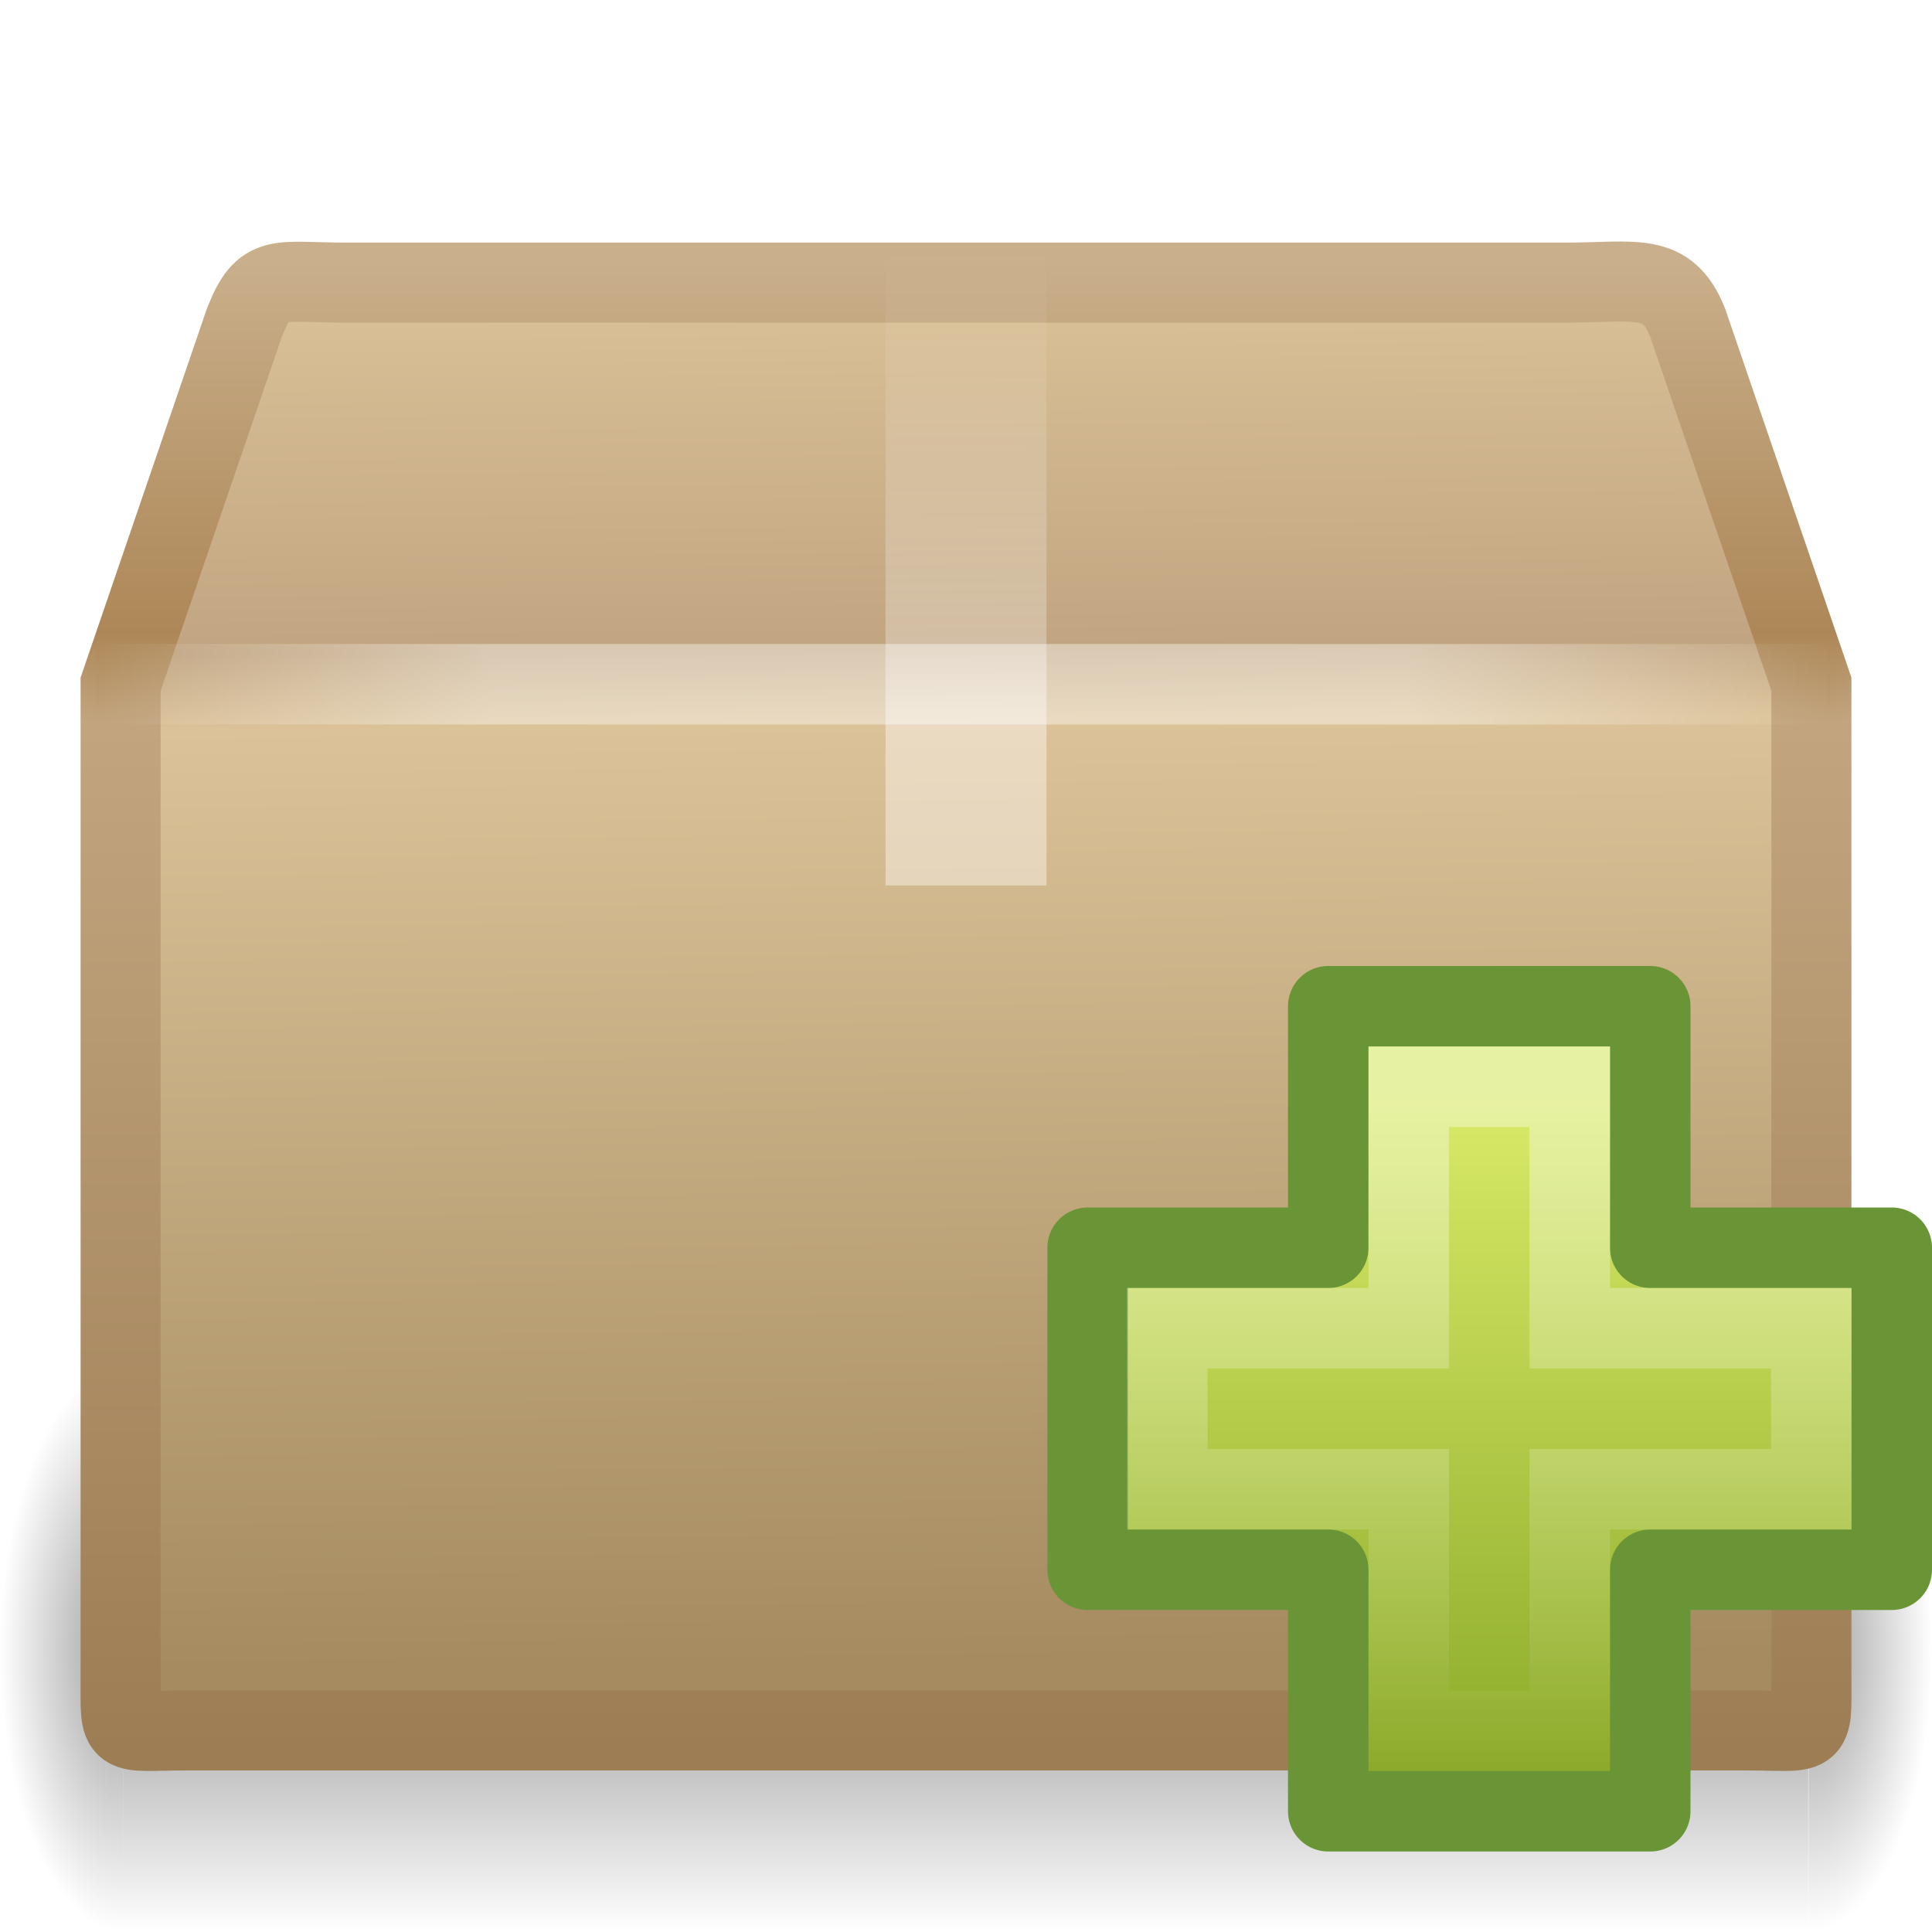
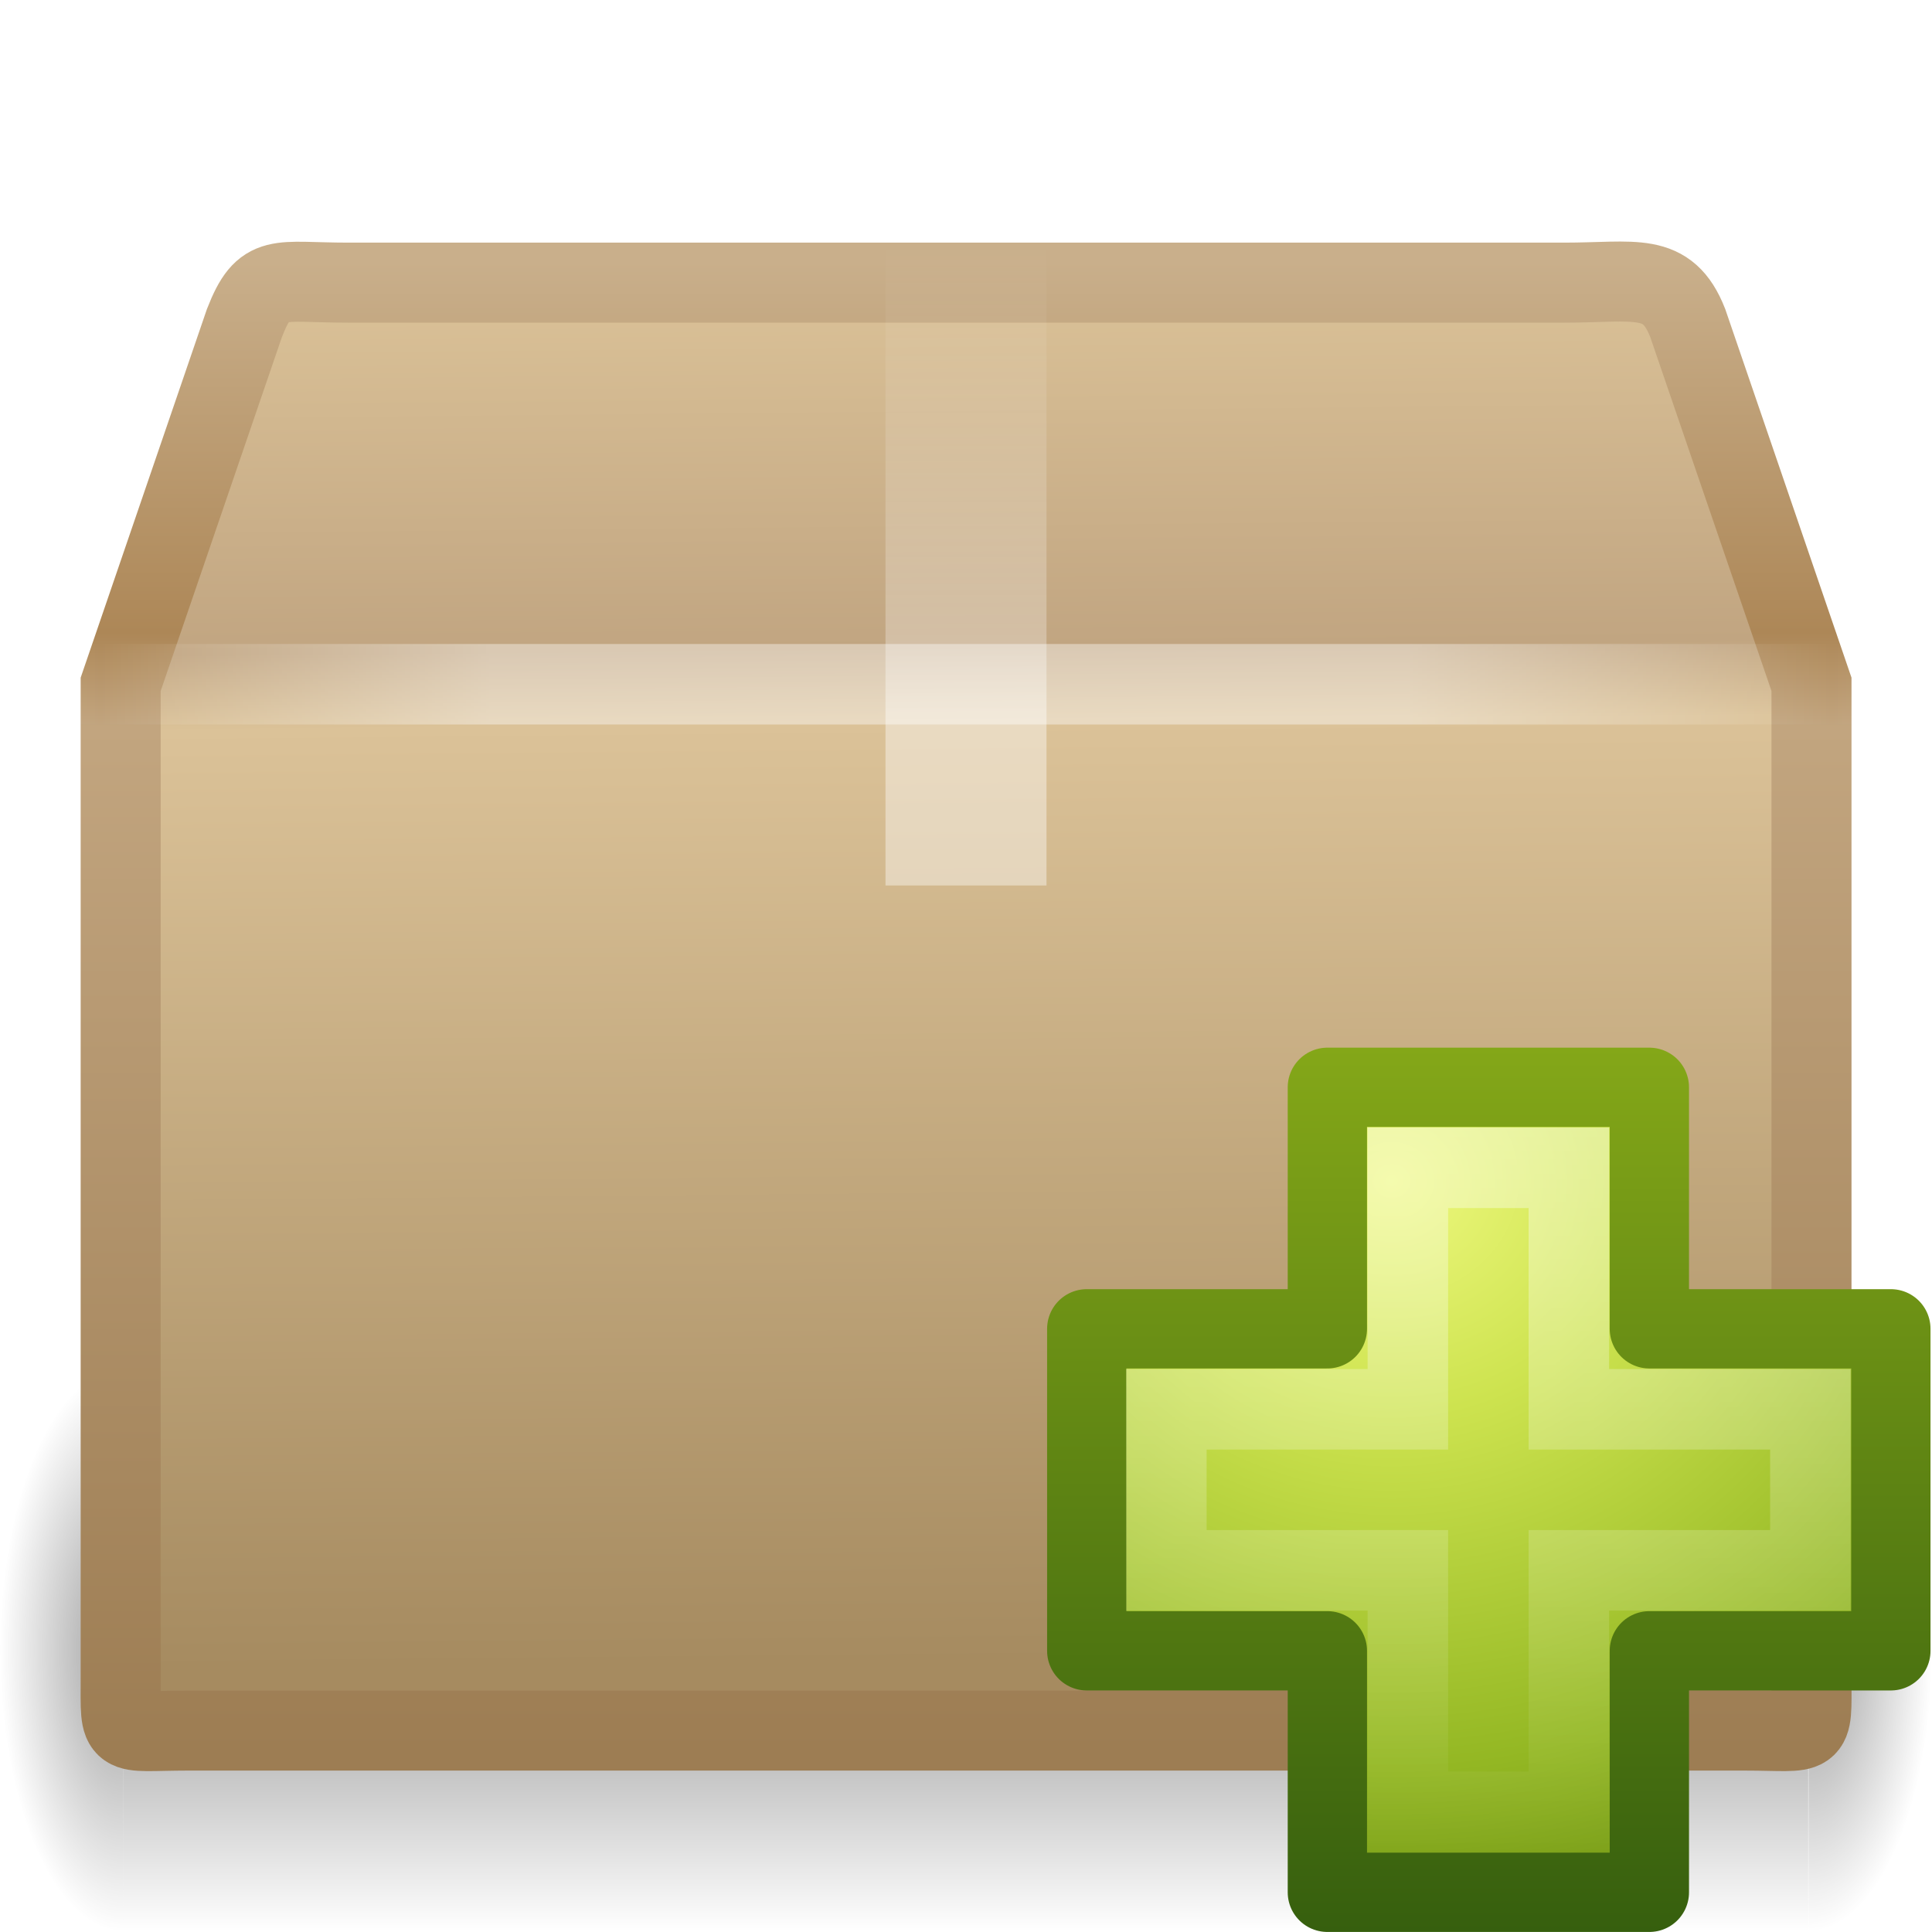
<svg xmlns="http://www.w3.org/2000/svg" xmlns:xlink="http://www.w3.org/1999/xlink" version="1.0" width="24" height="24" id="svg2">
  <defs id="defs4">
-     <linearGradient id="linearGradient2264">
-       <stop id="stop2266" style="stop-color:#d7e866;stop-opacity:1" offset="0" />
-       <stop id="stop2268" style="stop-color:#8cab2a;stop-opacity:1" offset="1" />
-     </linearGradient>
-     <linearGradient x1="24.104" y1="15.169" x2="24.104" y2="32.485" id="linearGradient3140" xlink:href="#linearGradient2264" gradientUnits="userSpaceOnUse" gradientTransform="matrix(0.4691323,0,0,0.4663025,7.700479,6.808462)" />
-     <linearGradient id="linearGradient4222">
-       <stop id="stop4224" style="stop-color:#ffffff;stop-opacity:1" offset="0" />
-       <stop id="stop4226" style="stop-color:#ffffff;stop-opacity:0" offset="1" />
-     </linearGradient>
-     <linearGradient x1="24.139" y1="8.697" x2="24.139" y2="39.237" id="linearGradient3137" xlink:href="#linearGradient4222" gradientUnits="userSpaceOnUse" gradientTransform="matrix(0.2817955,0,0,0.2800956,12.19656,11.01488)" />
    <linearGradient x1="44.995" y1="17.5" x2="3.005" y2="17.5" id="linearGradient2886" xlink:href="#linearGradient3275" gradientUnits="userSpaceOnUse" gradientTransform="matrix(0.5123229,0,0,0.4997434,-0.2958069,-0.2455087)" spreadMethod="reflect" />
    <linearGradient id="linearGradient3275">
      <stop id="stop3277" style="stop-color:#ffffff;stop-opacity:0" offset="0" />
      <stop id="stop3283" style="stop-color:#ffffff;stop-opacity:1" offset="0.245" />
      <stop id="stop3285" style="stop-color:#ffffff;stop-opacity:1" offset="0.774" />
      <stop id="stop3279" style="stop-color:#ffffff;stop-opacity:0" offset="1" />
    </linearGradient>
    <linearGradient x1="26" y1="22" x2="26" y2="8" id="linearGradient2889" xlink:href="#linearGradient2929" gradientUnits="userSpaceOnUse" gradientTransform="matrix(0.5,0,0,0.5714285,1.0587409e-6,-1.571427)" />
    <linearGradient id="linearGradient2929">
      <stop id="stop2931" style="stop-color:#ffffff;stop-opacity:1" offset="0" />
      <stop id="stop2933" style="stop-color:#ffffff;stop-opacity:1" offset="0.271" />
      <stop id="stop2935" style="stop-color:#ffffff;stop-opacity:0.69" offset="0.39" />
      <stop id="stop2937" style="stop-color:#ffffff;stop-opacity:0" offset="1" />
    </linearGradient>
-     <linearGradient x1="23.452" y1="30.555" x2="43.007" y2="45.934" id="linearGradient2892" xlink:href="#linearGradient4559" gradientUnits="userSpaceOnUse" gradientTransform="matrix(0.6568374,0,0,0.5870422,-3.402865,-3.387466)" />
+     <linearGradient x1="23.452" y1="30.555" x2="43.007" y2="45.934" id="linearGradient2892" xlink:href="#linearGradient4559" gradientUnits="userSpaceOnUse" gradientTransform="matrix(0.6568373,0,0,0.5870422,-3.402865,-3.387466)" />
    <linearGradient id="linearGradient4559">
      <stop id="stop4561" style="stop-color:#ffffff;stop-opacity:0" offset="0" />
      <stop id="stop4563" style="stop-color:#ffffff;stop-opacity:0" offset="1" />
    </linearGradient>
-     <linearGradient x1="24.823" y1="15.378" x2="24.997" y2="37.277" id="linearGradient2895" xlink:href="#linearGradient2919" gradientUnits="userSpaceOnUse" gradientTransform="matrix(0.6568374,0,0,0.7782314,-3.403872,-8.378696)" />
+     <linearGradient x1="24.823" y1="15.378" x2="24.997" y2="37.277" id="linearGradient2895" xlink:href="#linearGradient2919" gradientUnits="userSpaceOnUse" gradientTransform="matrix(0.6568373,0,0,0.7782314,-3.403872,-8.378696)" />
    <linearGradient id="linearGradient2919">
      <stop id="stop2921" style="stop-color:#dac197;stop-opacity:1" offset="0" />
      <stop id="stop2923" style="stop-color:#c1a581;stop-opacity:1" offset="0.261" />
      <stop id="stop2925" style="stop-color:#dbc298;stop-opacity:1" offset="0.316" />
      <stop id="stop2927" style="stop-color:#a68b60;stop-opacity:1" offset="1" />
    </linearGradient>
    <linearGradient x1="15.464" y1="7.976" x2="15.464" y2="45.042" id="linearGradient2897" xlink:href="#linearGradient2909" gradientUnits="userSpaceOnUse" gradientTransform="matrix(0.5122637,0,0,0.4997434,-0.2943328,-0.7372407)" />
    <linearGradient id="linearGradient2909">
      <stop id="stop2911" style="stop-color:#c9af8b;stop-opacity:1" offset="0" />
      <stop id="stop2913" style="stop-color:#ad8757;stop-opacity:1" offset="0.249" />
      <stop id="stop2915" style="stop-color:#c2a57f;stop-opacity:1" offset="0.312" />
      <stop id="stop2917" style="stop-color:#9d7d53;stop-opacity:1" offset="1" />
    </linearGradient>
    <radialGradient cx="5" cy="41.5" r="5" fx="5" fy="41.5" id="radialGradient2903" xlink:href="#linearGradient3681" gradientUnits="userSpaceOnUse" gradientTransform="matrix(0.5938225,0,0,1.536653,-6.659473,-103.9362)" />
    <linearGradient id="linearGradient3681">
      <stop id="stop3683" style="stop-color:#000000;stop-opacity:1" offset="0" />
      <stop id="stop3685" style="stop-color:#000000;stop-opacity:0" offset="1" />
    </linearGradient>
    <linearGradient x1="17.554" y1="46" x2="17.554" y2="35" id="linearGradient2905" xlink:href="#linearGradient3703" gradientUnits="userSpaceOnUse" gradientTransform="matrix(1.757032,0,0,1.396957,-17.39401,-16.4117)" />
    <linearGradient id="linearGradient3703">
      <stop id="stop3705" style="stop-color:#000000;stop-opacity:0" offset="0" />
      <stop id="stop3711" style="stop-color:#000000;stop-opacity:1" offset="0.5" />
      <stop id="stop3707" style="stop-color:#000000;stop-opacity:0" offset="1" />
    </linearGradient>
    <radialGradient cx="5" cy="41.5" r="5" fx="5" fy="41.5" id="radialGradient3003" xlink:href="#linearGradient3681" gradientUnits="userSpaceOnUse" gradientTransform="matrix(0.5938225,0,0,1.536653,41.14089,-103.9362)" />
+     <linearGradient xlink:href="#linearGradient3943" id="linearGradient5530" gradientUnits="userSpaceOnUse" gradientTransform="matrix(0.2817955,0,0,0.2800956,12.18603,12.02218)" x1="24.139" y1="7.048" x2="24.139" y2="39.268" />
+     <linearGradient id="linearGradient3943">
+       <stop style="stop-color:#ffffff;stop-opacity:1;" offset="0" id="stop3945" />
+       <stop style="stop-color:#ffffff;stop-opacity:0;" offset="1" id="stop3947" />
+     </linearGradient>
+     <linearGradient id="linearGradient3242-7">
+       <stop offset="0" style="stop-color:#eef87e;stop-opacity:1" id="stop3244-5" />
+       <stop offset="0.262" style="stop-color:#cde34f;stop-opacity:1" id="stop3246-9" />
+       <stop offset="0.661" style="stop-color:#93b723;stop-opacity:1" id="stop3248-7" />
+       <stop offset="1" style="stop-color:#5a7e0d;stop-opacity:1" id="stop3250-8" />
+     </linearGradient>
+     <linearGradient id="linearGradient2490-3">
+       <stop offset="0" style="stop-color:#365f0e;stop-opacity:1" id="stop2492-3" />
+       <stop offset="1" style="stop-color:#84a718;stop-opacity:1" id="stop2494-8" />
+     </linearGradient>
+     <radialGradient r="31" fy="51.695" fx="69.448" cy="51.695" cx="69.448" gradientTransform="matrix(0,0.3568416,-0.3882002,0,37.35657,-10.11411)" gradientUnits="userSpaceOnUse" id="radialGradient3138" xlink:href="#linearGradient3242-7" />
+     <linearGradient y2="51.244" x2="72.422" y1="124.756" x1="72.422" gradientTransform="matrix(0.1482266,0,0,0.1494387,5.45079,5.356682)" gradientUnits="userSpaceOnUse" id="linearGradient3140" xlink:href="#linearGradient2490-3" />
  </defs>
  <g id="layer1">
    <g transform="matrix(0.5179108,0,0,0.4555355,-0.3781617,2.203383)" id="g3305" style="opacity:0.4;display:inline">
      <rect width="2.96" height="15.367" x="-3.69" y="-47.848" transform="scale(-1,-1)" id="rect2484" style="fill:url(#radialGradient2903);fill-opacity:1;stroke:none" />
      <rect width="40.412" height="15.367" x="3.69" y="32.482" id="rect2486" style="fill:url(#linearGradient2905);fill-opacity:1;stroke:none" />
      <rect width="2.96" height="15.367" x="44.11" y="-47.848" transform="scale(1,-1)" id="rect3444" style="fill:url(#radialGradient3003);fill-opacity:1;stroke:none;display:inline" />
    </g>
-     <path d="M 4.322,3.511 L 19.432,3.511 C 20.314,3.511 20.711,3.367 20.965,4.01 L 22.502,8.5 L 22.502,20.839 C 22.502,21.615 22.555,21.496 21.673,21.496 L 2.327,21.496 C 1.445,21.496 1.498,21.615 1.498,20.839 L 1.498,8.5 L 3.035,4.01 C 3.282,3.38 3.439,3.511 4.322,3.511 L 4.322,3.511 z" id="path2488" style="fill:url(#linearGradient2895);fill-opacity:1;fill-rule:nonzero;stroke:url(#linearGradient2897);stroke-width:0.994;stroke-linecap:round;stroke-linejoin:miter;marker:none;stroke-miterlimit:4;stroke-dasharray:none;stroke-dashoffset:0;stroke-opacity:1;visibility:visible;display:block;overflow:visible" />
-     <path d="M 4.803,4.017 L 18.968,4.017 C 19.795,4.017 20.307,4.295 20.653,5.059 L 21.846,8.267 L 21.846,19.834 C 21.846,20.564 21.427,20.931 20.6,20.931 L 3.32,20.931 C 2.493,20.931 2.156,20.527 2.156,19.797 L 2.156,8.267 L 3.31,4.99 C 3.541,4.398 3.976,4.017 4.803,4.017 L 4.803,4.017 z" id="path2490" style="opacity:0.505;fill:none;stroke:url(#linearGradient2892);stroke-width:0.742;stroke-linecap:butt;stroke-linejoin:miter;marker:none;stroke-miterlimit:4;stroke-dasharray:none;stroke-dashoffset:0;stroke-opacity:1;visibility:visible;display:block;overflow:visible" />
-     <path d="M 11,3 C 11.667,3 12.333,3 13,3 C 13,5.667 13,8.333 13,11 C 12.803,11 12.606,11 12.409,11 C 12.208,11 12.006,11 11.805,11 C 11.642,11 11.48,11 11.318,11 C 11.212,11 11.106,11 11,11 C 11,8.333 11,5.667 11,3 z" id="rect3326" style="opacity:0.4;fill:url(#linearGradient2889);fill-opacity:1;fill-rule:nonzero;stroke:none;stroke-width:1;marker:none;visibility:visible;display:inline;overflow:visible;enable-background:accumulate" />
-     <path d="M 1.5,8.5 L 22.5,8.5" id="path3273" style="opacity:0.4;fill:none;stroke:url(#linearGradient2886);stroke-width:1px;stroke-linecap:square;stroke-linejoin:miter;stroke-opacity:1;display:inline" />
+     <path d="m 4.322,3.511 15.111,0 c 0.882,0 1.279,-0.143 1.532,0.5 l 1.538,4.49 0,12.339 c 0,0.776 0.053,0.658 -0.829,0.658 l -19.346,0 c -0.882,0 -0.829,0.119 -0.829,-0.658 l 0,-12.339 1.538,-4.49 c 0.246,-0.63 0.404,-0.5 1.286,-0.5 z" id="path2488" style="fill:url(#linearGradient2895);fill-opacity:1;fill-rule:nonzero;stroke:url(#linearGradient2897);stroke-width:0.994;stroke-linecap:round;stroke-linejoin:miter;stroke-miterlimit:4;stroke-opacity:1;stroke-dasharray:none;stroke-dashoffset:0;marker:none;visibility:visible;display:block;overflow:visible" />
+     <path d="m 4.803,4.017 14.166,0 c 0.827,0 1.339,0.278 1.685,1.042 l 1.193,3.208 0,11.566 c 0,0.73 -0.419,1.097 -1.246,1.097 l -17.28,0 c -0.827,0 -1.164,-0.404 -1.164,-1.134 l 0,-11.53 1.155,-3.277 c 0.231,-0.592 0.666,-0.974 1.493,-0.974 z" id="path2490" style="opacity:0.505;fill:none;stroke:url(#linearGradient2892);stroke-width:0.742;stroke-linecap:butt;stroke-linejoin:miter;stroke-miterlimit:4;stroke-opacity:1;stroke-dasharray:none;stroke-dashoffset:0;marker:none;visibility:visible;display:block;overflow:visible" />
+     <path d="m 11,3 c 0.667,0 1.333,0 2,0 0,2.667 0,5.333 0,8 -0.197,0 -0.394,0 -0.591,0 -0.202,0 -0.403,0 -0.605,0 -0.162,0 -0.325,0 -0.487,0 C 11.212,11 11.106,11 11,11 11,8.333 11,5.667 11,3 z" id="rect3326" style="opacity:0.4;fill:url(#linearGradient2889);fill-opacity:1;fill-rule:nonzero;stroke:none;stroke-width:1;marker:none;visibility:visible;display:inline;overflow:visible;enable-background:accumulate" />
+     <path d="m 1.5,8.5 21,0" id="path3273" style="opacity:0.4;fill:none;stroke:url(#linearGradient2886);stroke-width:1px;stroke-linecap:square;stroke-linejoin:miter;stroke-opacity:1;display:inline" />
  </g>
-   <path d="M 16.5,15.5 L 16.5,12.5 L 20.5,12.5 L 20.5,15.5 L 23.5,15.5 L 23.5,19.5 L 20.5,19.5 L 20.5,22.5 L 16.5,22.5 L 16.5,19.5 L 13.511,19.5 L 13.511,15.5 L 16.5,15.5 z" id="path2262" style="fill:url(#linearGradient3140);fill-opacity:1;fill-rule:evenodd;stroke:#699536;stroke-width:1;stroke-linecap:butt;stroke-linejoin:round;stroke-miterlimit:4;stroke-dasharray:none;stroke-opacity:1;display:inline" />
-   <path d="M 17.5,16.5 L 17.5,13.5 L 19.5,13.5 L 19.5,16.5 L 22.5,16.5 L 22.5,18.5 L 19.5,18.5 L 19.5,21.5 L 17.5,21.5 L 17.5,18.5 L 14.5,18.5 L 14.5,16.5 L 17.5,16.5 z" id="path2272" style="opacity:0.4;fill:none;fill-opacity:1;fill-rule:evenodd;stroke:url(#linearGradient3137);stroke-width:1;stroke-linecap:butt;stroke-linejoin:miter;stroke-miterlimit:4;stroke-dasharray:none;stroke-opacity:1;display:inline" />
+   <path style="color:#000000;fill:url(#radialGradient3138);fill-opacity:1;fill-rule:nonzero;stroke:url(#linearGradient3140);stroke-width:0.985;stroke-linecap:round;stroke-linejoin:round;stroke-miterlimit:4;stroke-opacity:1;stroke-dasharray:none;stroke-dashoffset:0;marker:none;visibility:visible;display:inline;overflow:visible;enable-background:accumulate" d="m 16.489,16.507 0,-3 4,0 0,3 3,0 0,4 -3,0 0,3 -4,0 0,-3 -2.989,0 0,-4 2.989,0 z" id="path2262" />
+   <path style="opacity:0.4;fill:none;stroke:url(#linearGradient5530);stroke-width:1;stroke-linecap:butt;stroke-linejoin:miter;stroke-miterlimit:4;stroke-opacity:1;stroke-dasharray:none;display:inline" d="m 17.489,17.507 0,-3 2,0 0,3 3,0 0,2 -3,0 0,3 -2,0 0,-3 -3,0 0,-2 3,0 z" id="path2272" />
</svg>
